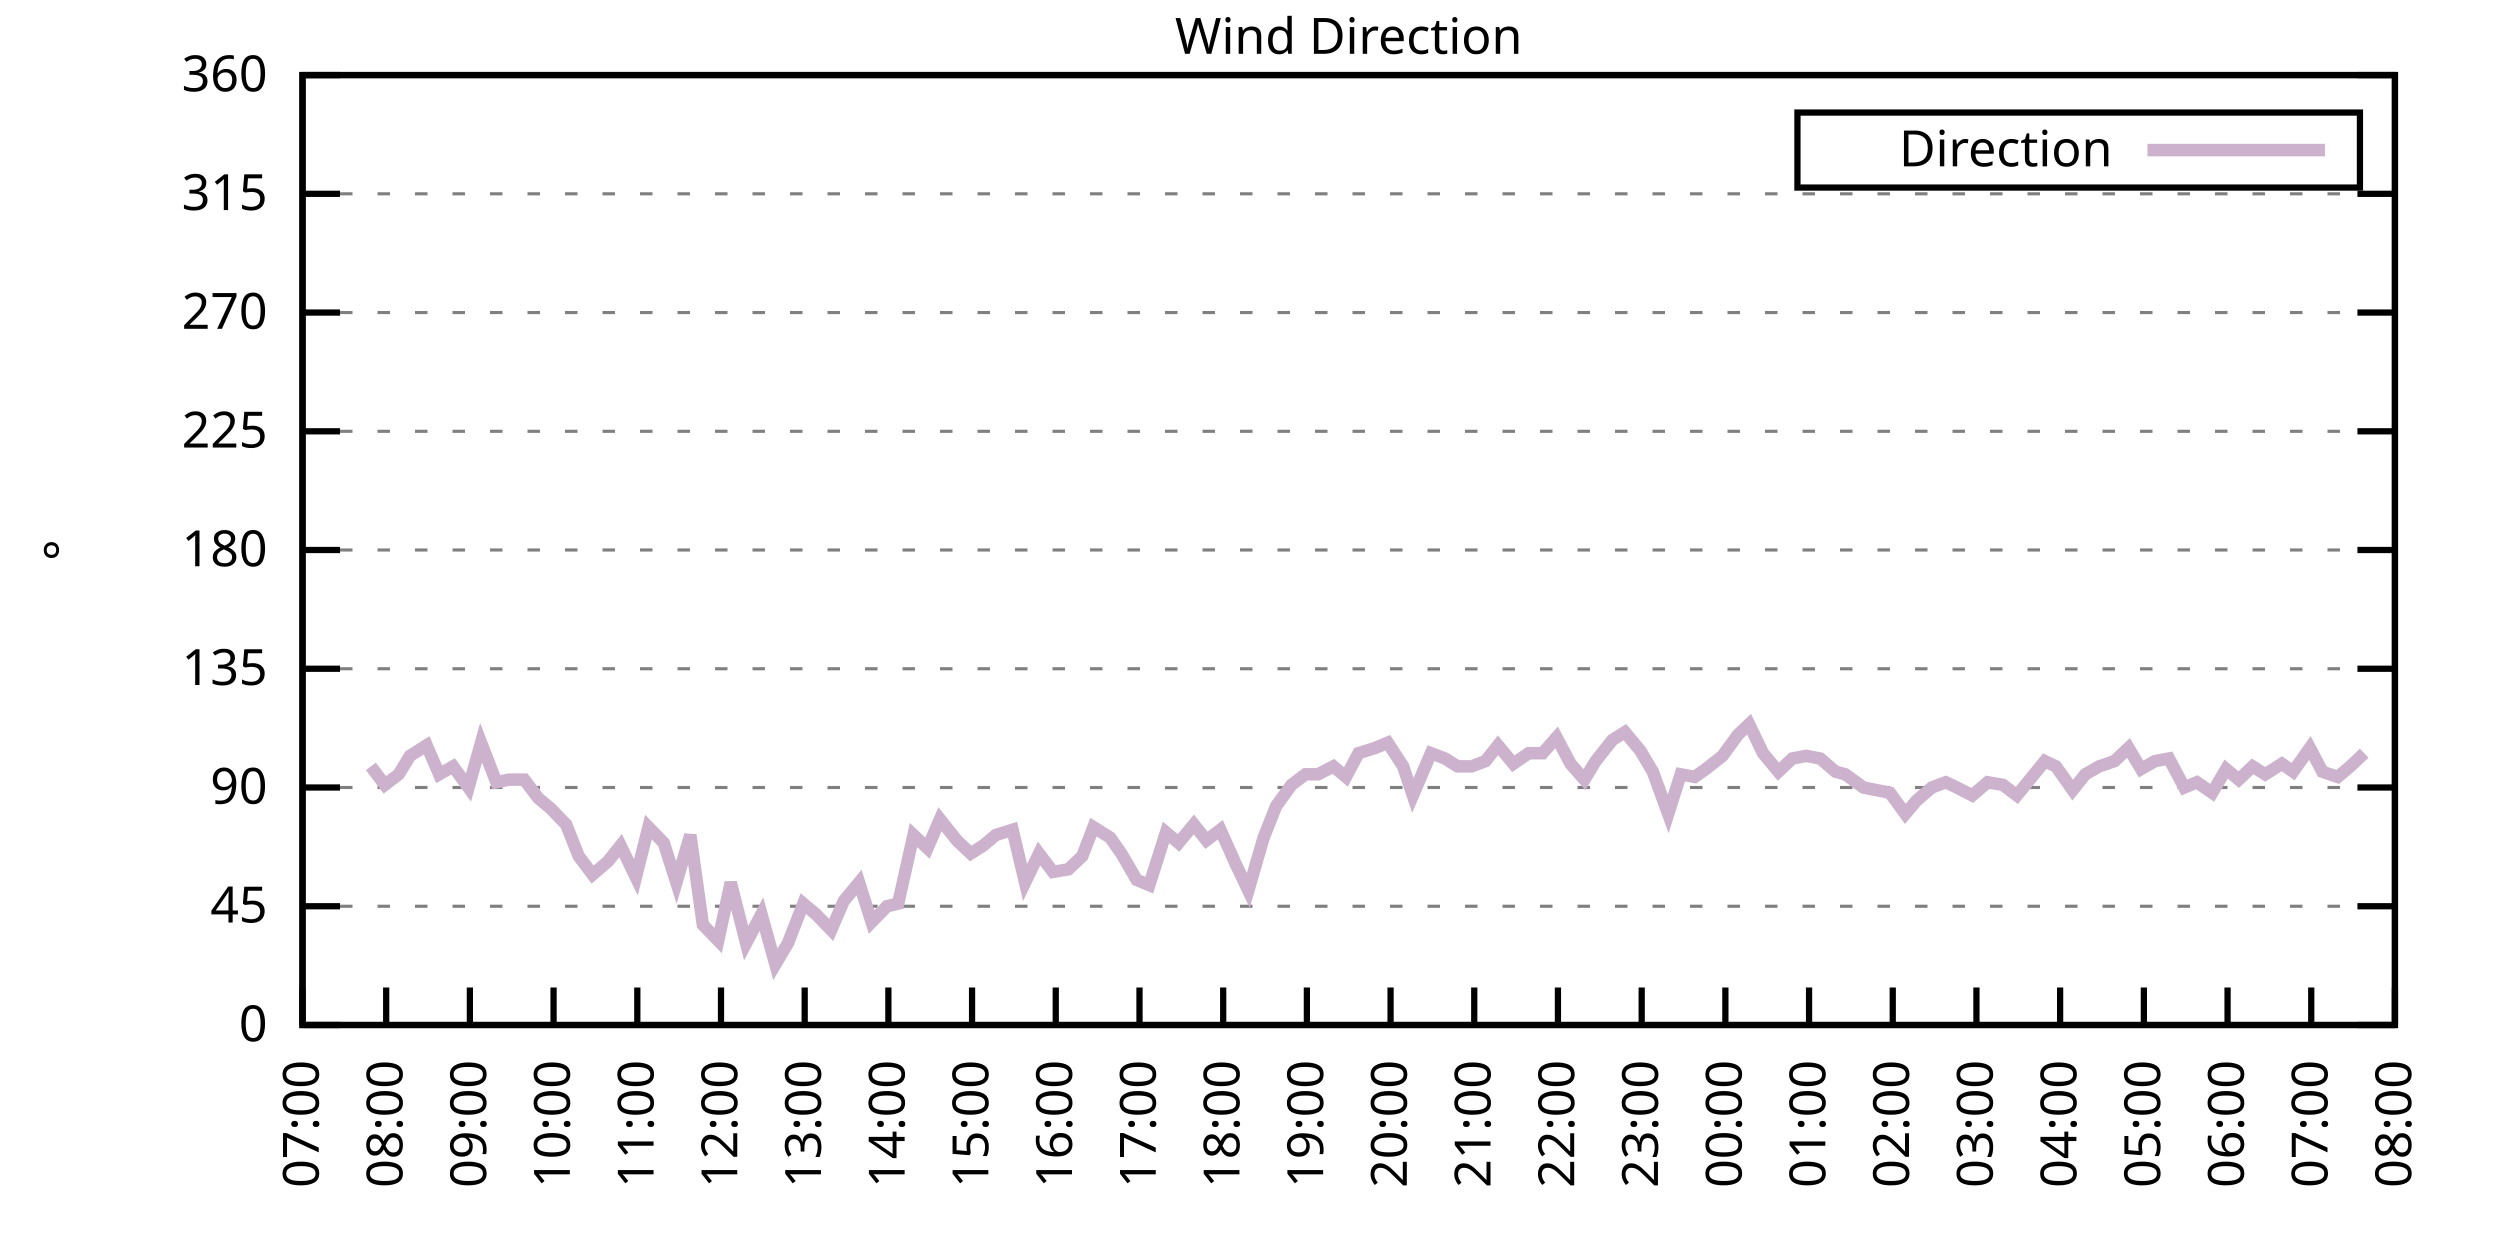
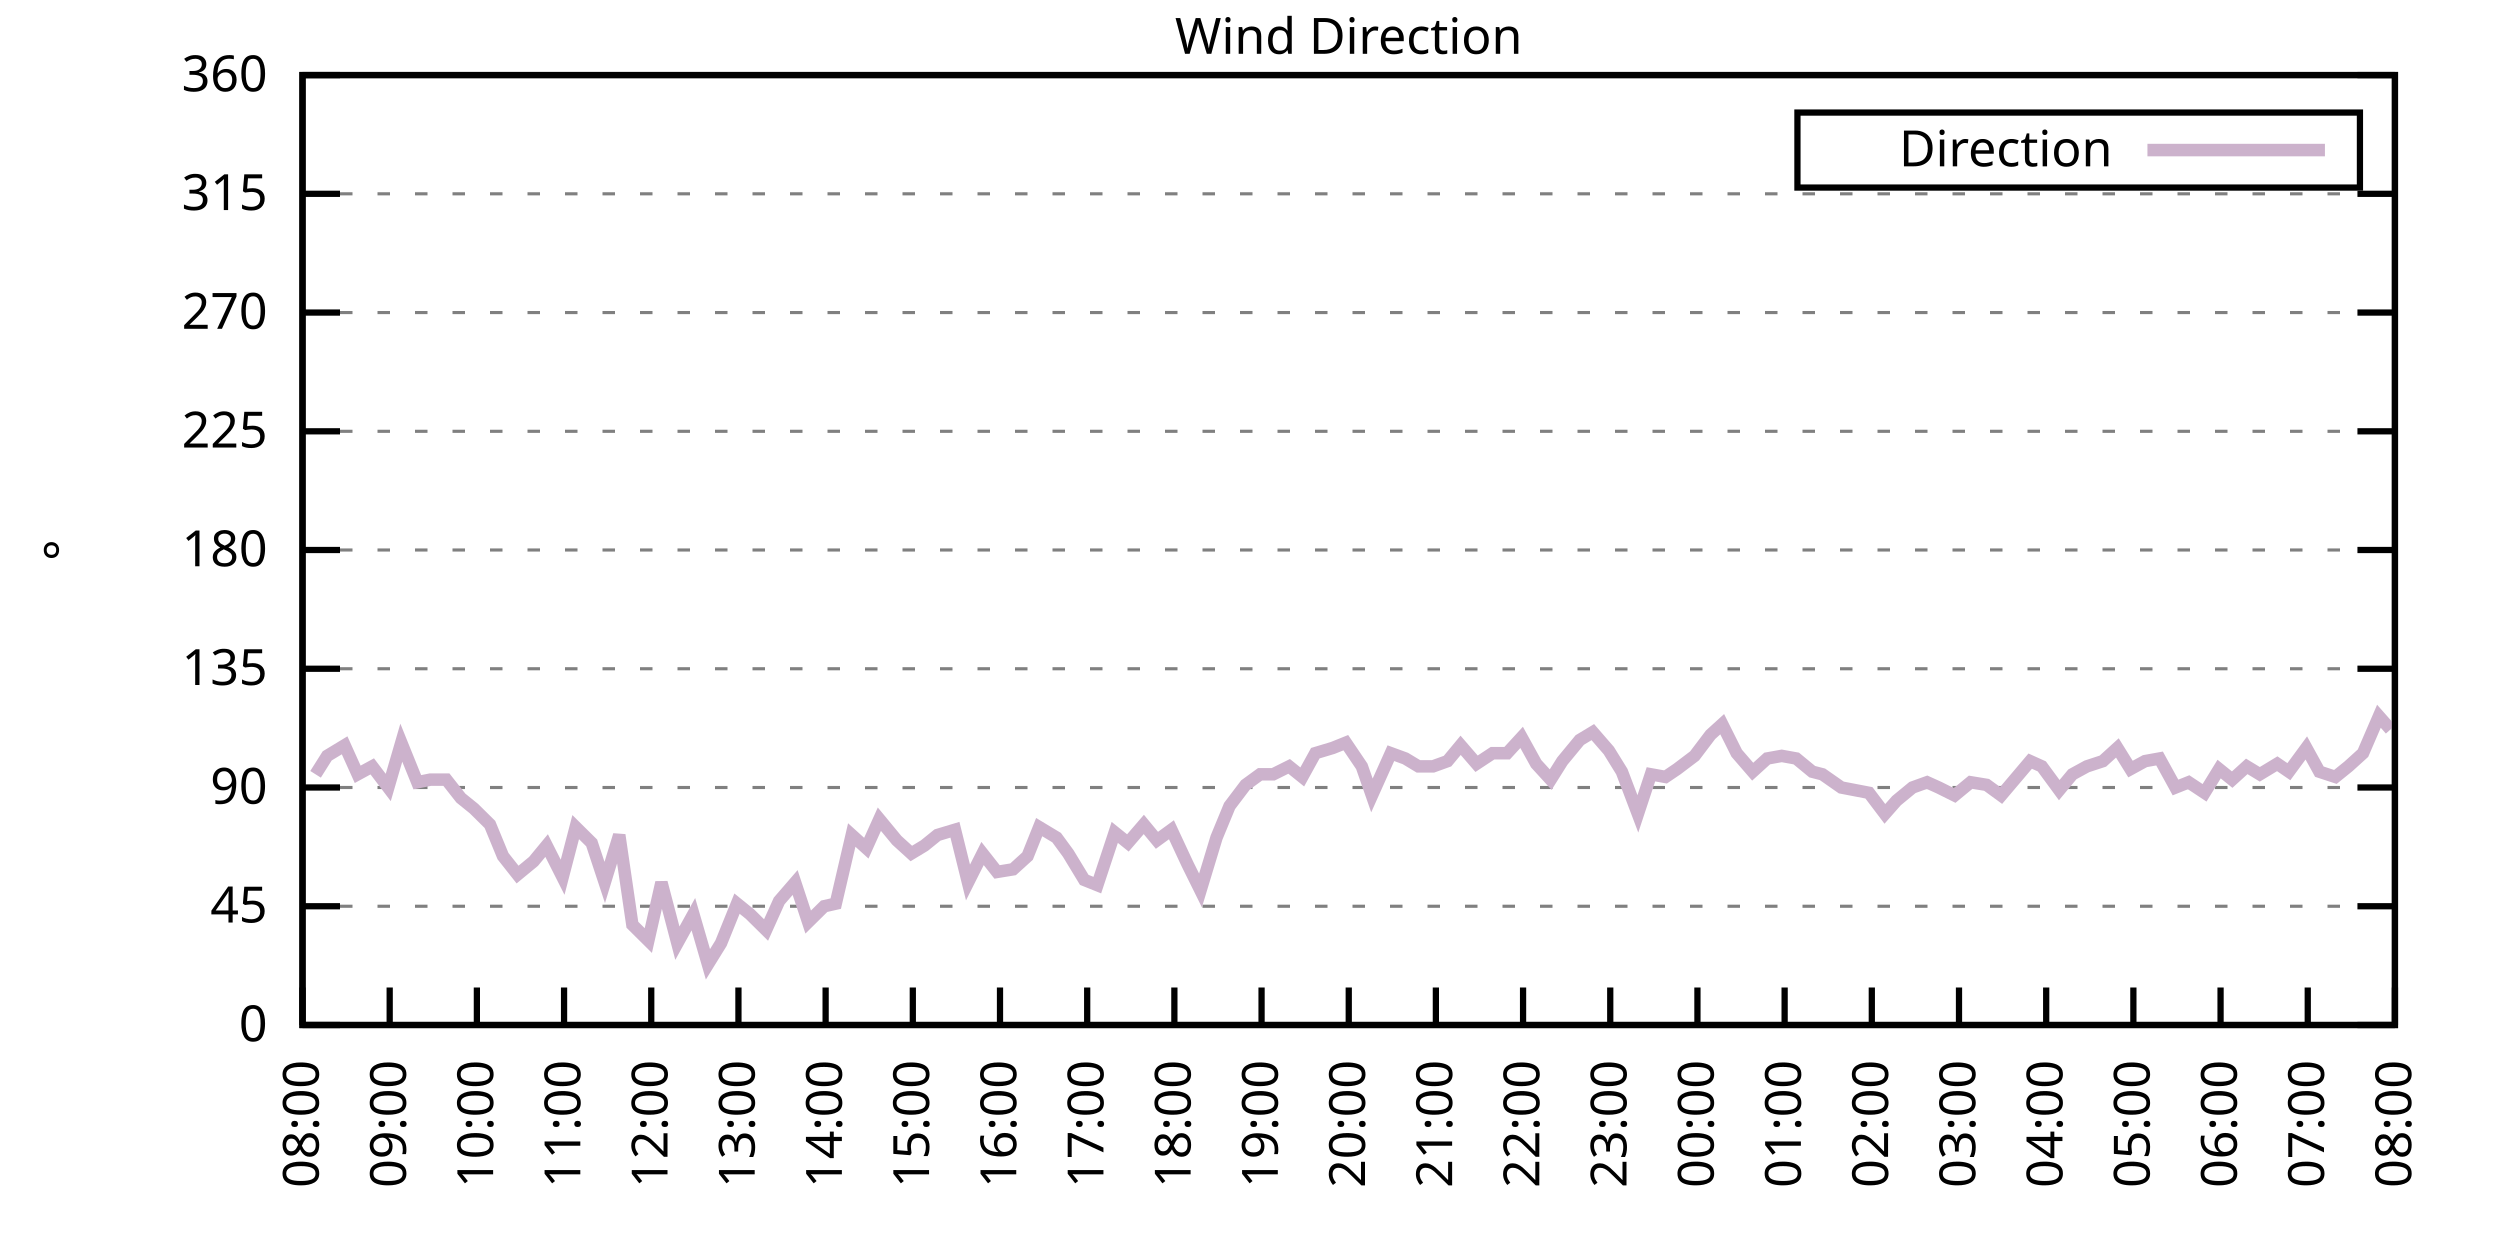
<svg xmlns="http://www.w3.org/2000/svg" xmlns:xlink="http://www.w3.org/1999/xlink" width="400" height="200" viewBox="0 0 400 200">
  <g id="gnuplot_canvas">
    <rect x="0" y="0" width="400" height="200" fill="none" />
    <defs>
      <circle id="gpDot" r="0.5" stroke-width="0.5" stroke="currentColor" />
      <path id="gpPt0" stroke-width="0.333" stroke="currentColor" d="M-1,0 h2 M0,-1 v2" />
      <path id="gpPt1" stroke-width="0.333" stroke="currentColor" d="M-1,-1 L1,1 M1,-1 L-1,1" />
      <path id="gpPt2" stroke-width="0.333" stroke="currentColor" d="M-1,0 L1,0 M0,-1 L0,1 M-1,-1 L1,1 M-1,1 L1,-1" />
      <rect id="gpPt3" stroke-width="0.333" stroke="currentColor" x="-1" y="-1" width="2" height="2" />
      <rect id="gpPt4" stroke-width="0.333" stroke="currentColor" fill="currentColor" x="-1" y="-1" width="2" height="2" />
      <circle id="gpPt5" stroke-width="0.333" stroke="currentColor" cx="0" cy="0" r="1" />
      <use xlink:href="#gpPt5" id="gpPt6" fill="currentColor" stroke="none" />
      <path id="gpPt7" stroke-width="0.333" stroke="currentColor" d="M0,-1.33 L-1.33,0.67 L1.33,0.67 z" />
      <use xlink:href="#gpPt7" id="gpPt8" fill="currentColor" stroke="none" />
      <use xlink:href="#gpPt7" id="gpPt9" stroke="currentColor" transform="rotate(180)" />
      <use xlink:href="#gpPt9" id="gpPt10" fill="currentColor" stroke="none" />
      <use xlink:href="#gpPt3" id="gpPt11" stroke="currentColor" transform="rotate(45)" />
      <use xlink:href="#gpPt11" id="gpPt12" fill="currentColor" stroke="none" />
      <path id="gpPt13" stroke-width="0.333" stroke="currentColor" d="M0,1.330 L1.265,0.411 L0.782,-1.067 L-0.782,-1.076 L-1.265,0.411 z" />
      <use xlink:href="#gpPt13" id="gpPt14" fill="currentColor" stroke="none" />
      <filter id="textbox" filterUnits="objectBoundingBox" x="0" y="0" height="1" width="1">
        <feFlood flood-color="white" flood-opacity="1" result="bgnd" />
        <feComposite in="SourceGraphic" in2="bgnd" operator="atop" />
      </filter>
      <filter id="greybox" filterUnits="objectBoundingBox" x="0" y="0" height="1" width="1">
        <feFlood flood-color="lightgrey" flood-opacity="1" result="grey" />
        <feComposite in="SourceGraphic" in2="grey" operator="atop" />
      </filter>
    </defs>
    <g fill="none" color="white" stroke="currentColor" stroke-width="1.00" stroke-linecap="butt" stroke-linejoin="miter">
</g>
    <g fill="none" color="black" stroke="currentColor" stroke-width="1.00" stroke-linecap="butt" stroke-linejoin="miter">
      <g stroke="none" shape-rendering="crispEdges">
        <polygon fill="rgb(255, 255, 255)" points="48.40,164.00 383.18,164.00 383.18,12.02 48.40,12.02 " />
      </g>
    </g>
    <g fill="none" color="black" stroke="currentColor" stroke-width="1.00" stroke-linecap="butt" stroke-linejoin="miter">
</g>
    <g fill="none" color="black" stroke="black" stroke-width="0.50" stroke-linecap="butt" stroke-linejoin="miter">
</g>
    <g fill="none" color="gray" stroke="currentColor" stroke-width="0.50" stroke-linecap="butt" stroke-linejoin="miter">
      <path stroke="gray" stroke-dasharray="2,4" class="gridline" d="M48.40,164.00 L383.19,164.00  " />
    </g>
    <g fill="none" color="gray" stroke="gray" stroke-width="1.00" stroke-linecap="butt" stroke-linejoin="miter">
</g>
    <g fill="none" color="black" stroke="currentColor" stroke-width="1.00" stroke-linecap="butt" stroke-linejoin="miter">
      <path stroke="black" d="M48.40,164.00 L54.40,164.00 M383.19,164.00 L377.19,164.00  " />
      <g transform="translate(42.80,166.60)" stroke="none" fill="black" font-family="Sans" font-size="8.00" text-anchor="end">
        <text>
          <tspan font-family="Sans"> 0</tspan>
        </text>
      </g>
    </g>
    <g fill="none" color="black" stroke="currentColor" stroke-width="1.00" stroke-linecap="butt" stroke-linejoin="miter">
</g>
    <g fill="none" color="black" stroke="black" stroke-width="0.50" stroke-linecap="butt" stroke-linejoin="miter">
</g>
    <g fill="none" color="gray" stroke="currentColor" stroke-width="0.50" stroke-linecap="butt" stroke-linejoin="miter">
      <path stroke="gray" stroke-dasharray="2,4" class="gridline" d="M48.40,145.00 L383.19,145.00  " />
    </g>
    <g fill="none" color="gray" stroke="gray" stroke-width="1.00" stroke-linecap="butt" stroke-linejoin="miter">
</g>
    <g fill="none" color="black" stroke="currentColor" stroke-width="1.00" stroke-linecap="butt" stroke-linejoin="miter">
      <path stroke="black" d="M48.40,145.00 L54.40,145.00 M383.19,145.00 L377.19,145.00  " />
      <g transform="translate(42.80,147.60)" stroke="none" fill="black" font-family="Sans" font-size="8.00" text-anchor="end">
        <text>
          <tspan font-family="Sans"> 45</tspan>
        </text>
      </g>
    </g>
    <g fill="none" color="black" stroke="currentColor" stroke-width="1.00" stroke-linecap="butt" stroke-linejoin="miter">
</g>
    <g fill="none" color="black" stroke="black" stroke-width="0.50" stroke-linecap="butt" stroke-linejoin="miter">
</g>
    <g fill="none" color="gray" stroke="currentColor" stroke-width="0.50" stroke-linecap="butt" stroke-linejoin="miter">
      <path stroke="gray" stroke-dasharray="2,4" class="gridline" d="M48.40,126.00 L383.19,126.00  " />
    </g>
    <g fill="none" color="gray" stroke="gray" stroke-width="1.00" stroke-linecap="butt" stroke-linejoin="miter">
</g>
    <g fill="none" color="black" stroke="currentColor" stroke-width="1.00" stroke-linecap="butt" stroke-linejoin="miter">
      <path stroke="black" d="M48.40,126.00 L54.40,126.00 M383.19,126.00 L377.19,126.00  " />
      <g transform="translate(42.80,128.60)" stroke="none" fill="black" font-family="Sans" font-size="8.00" text-anchor="end">
        <text>
          <tspan font-family="Sans"> 90</tspan>
        </text>
      </g>
    </g>
    <g fill="none" color="black" stroke="currentColor" stroke-width="1.00" stroke-linecap="butt" stroke-linejoin="miter">
</g>
    <g fill="none" color="black" stroke="black" stroke-width="0.50" stroke-linecap="butt" stroke-linejoin="miter">
</g>
    <g fill="none" color="gray" stroke="currentColor" stroke-width="0.50" stroke-linecap="butt" stroke-linejoin="miter">
      <path stroke="gray" stroke-dasharray="2,4" class="gridline" d="M48.40,107.00 L383.19,107.00  " />
    </g>
    <g fill="none" color="gray" stroke="gray" stroke-width="1.00" stroke-linecap="butt" stroke-linejoin="miter">
</g>
    <g fill="none" color="black" stroke="currentColor" stroke-width="1.00" stroke-linecap="butt" stroke-linejoin="miter">
      <path stroke="black" d="M48.40,107.00 L54.40,107.00 M383.19,107.00 L377.19,107.00  " />
      <g transform="translate(42.80,109.60)" stroke="none" fill="black" font-family="Sans" font-size="8.00" text-anchor="end">
        <text>
          <tspan font-family="Sans"> 135</tspan>
        </text>
      </g>
    </g>
    <g fill="none" color="black" stroke="currentColor" stroke-width="1.00" stroke-linecap="butt" stroke-linejoin="miter">
</g>
    <g fill="none" color="black" stroke="black" stroke-width="0.50" stroke-linecap="butt" stroke-linejoin="miter">
</g>
    <g fill="none" color="gray" stroke="currentColor" stroke-width="0.50" stroke-linecap="butt" stroke-linejoin="miter">
      <path stroke="gray" stroke-dasharray="2,4" class="gridline" d="M48.40,88.00 L383.19,88.00  " />
    </g>
    <g fill="none" color="gray" stroke="gray" stroke-width="1.00" stroke-linecap="butt" stroke-linejoin="miter">
</g>
    <g fill="none" color="black" stroke="currentColor" stroke-width="1.00" stroke-linecap="butt" stroke-linejoin="miter">
      <path stroke="black" d="M48.40,88.00 L54.40,88.00 M383.19,88.00 L377.19,88.00  " />
      <g transform="translate(42.80,90.60)" stroke="none" fill="black" font-family="Sans" font-size="8.00" text-anchor="end">
        <text>
          <tspan font-family="Sans"> 180</tspan>
        </text>
      </g>
    </g>
    <g fill="none" color="black" stroke="currentColor" stroke-width="1.00" stroke-linecap="butt" stroke-linejoin="miter">
</g>
    <g fill="none" color="black" stroke="black" stroke-width="0.50" stroke-linecap="butt" stroke-linejoin="miter">
</g>
    <g fill="none" color="gray" stroke="currentColor" stroke-width="0.50" stroke-linecap="butt" stroke-linejoin="miter">
      <path stroke="gray" stroke-dasharray="2,4" class="gridline" d="M48.40,69.01 L383.19,69.01  " />
    </g>
    <g fill="none" color="gray" stroke="gray" stroke-width="1.00" stroke-linecap="butt" stroke-linejoin="miter">
</g>
    <g fill="none" color="black" stroke="currentColor" stroke-width="1.00" stroke-linecap="butt" stroke-linejoin="miter">
      <path stroke="black" d="M48.40,69.01 L54.40,69.01 M383.19,69.01 L377.19,69.01  " />
      <g transform="translate(42.80,71.61)" stroke="none" fill="black" font-family="Sans" font-size="8.00" text-anchor="end">
        <text>
          <tspan font-family="Sans"> 225</tspan>
        </text>
      </g>
    </g>
    <g fill="none" color="black" stroke="currentColor" stroke-width="1.00" stroke-linecap="butt" stroke-linejoin="miter">
</g>
    <g fill="none" color="black" stroke="black" stroke-width="0.50" stroke-linecap="butt" stroke-linejoin="miter">
</g>
    <g fill="none" color="gray" stroke="currentColor" stroke-width="0.50" stroke-linecap="butt" stroke-linejoin="miter">
      <path stroke="gray" stroke-dasharray="2,4" class="gridline" d="M48.40,50.01 L383.19,50.01  " />
    </g>
    <g fill="none" color="gray" stroke="gray" stroke-width="1.00" stroke-linecap="butt" stroke-linejoin="miter">
</g>
    <g fill="none" color="black" stroke="currentColor" stroke-width="1.00" stroke-linecap="butt" stroke-linejoin="miter">
      <path stroke="black" d="M48.40,50.01 L54.40,50.01 M383.19,50.01 L377.19,50.01  " />
      <g transform="translate(42.80,52.61)" stroke="none" fill="black" font-family="Sans" font-size="8.00" text-anchor="end">
        <text>
          <tspan font-family="Sans"> 270</tspan>
        </text>
      </g>
    </g>
    <g fill="none" color="black" stroke="currentColor" stroke-width="1.00" stroke-linecap="butt" stroke-linejoin="miter">
</g>
    <g fill="none" color="black" stroke="black" stroke-width="0.50" stroke-linecap="butt" stroke-linejoin="miter">
</g>
    <g fill="none" color="gray" stroke="currentColor" stroke-width="0.50" stroke-linecap="butt" stroke-linejoin="miter">
      <path stroke="gray" stroke-dasharray="2,4" class="gridline" d="M48.40,31.01 L383.19,31.01  " />
    </g>
    <g fill="none" color="gray" stroke="gray" stroke-width="1.00" stroke-linecap="butt" stroke-linejoin="miter">
</g>
    <g fill="none" color="black" stroke="currentColor" stroke-width="1.00" stroke-linecap="butt" stroke-linejoin="miter">
      <path stroke="black" d="M48.40,31.01 L54.40,31.01 M383.19,31.01 L377.19,31.01  " />
      <g transform="translate(42.80,33.61)" stroke="none" fill="black" font-family="Sans" font-size="8.00" text-anchor="end">
        <text>
          <tspan font-family="Sans"> 315</tspan>
        </text>
      </g>
    </g>
    <g fill="none" color="black" stroke="currentColor" stroke-width="1.00" stroke-linecap="butt" stroke-linejoin="miter">
</g>
    <g fill="none" color="black" stroke="black" stroke-width="0.50" stroke-linecap="butt" stroke-linejoin="miter">
</g>
    <g fill="none" color="gray" stroke="currentColor" stroke-width="0.50" stroke-linecap="butt" stroke-linejoin="miter">
      <path stroke="gray" stroke-dasharray="2,4" class="gridline" d="M48.40,12.01 L383.19,12.01  " />
    </g>
    <g fill="none" color="gray" stroke="gray" stroke-width="1.00" stroke-linecap="butt" stroke-linejoin="miter">
</g>
    <g fill="none" color="black" stroke="currentColor" stroke-width="1.00" stroke-linecap="butt" stroke-linejoin="miter">
      <path stroke="black" d="M48.40,12.01 L54.40,12.01 M383.19,12.01 L377.19,12.01  " />
      <g transform="translate(42.80,14.61)" stroke="none" fill="black" font-family="Sans" font-size="8.00" text-anchor="end">
        <text>
          <tspan font-family="Sans"> 360</tspan>
        </text>
      </g>
    </g>
    <g fill="none" color="black" stroke="currentColor" stroke-width="1.00" stroke-linecap="butt" stroke-linejoin="miter">
      <path stroke="black" d="M48.40,164.00 L48.40,158.00  " />
      <g transform="translate(51.00,169.60) rotate(270.00)" stroke="none" fill="black" font-family="Sans" font-size="8.00" text-anchor="end">
        <text>
-           <tspan font-family="Sans">07:00</tspan>
-         </text>
-       </g>
-     </g>
-     <g fill="none" color="black" stroke="currentColor" stroke-width="1.00" stroke-linecap="butt" stroke-linejoin="miter">
-       <path stroke="black" d="M61.79,164.00 L61.79,158.00  " />
-       <g transform="translate(64.39,169.60) rotate(270.00)" stroke="none" fill="black" font-family="Sans" font-size="8.00" text-anchor="end">
-         <text>
          <tspan font-family="Sans">08:00</tspan>
        </text>
      </g>
    </g>
    <g fill="none" color="black" stroke="currentColor" stroke-width="1.00" stroke-linecap="butt" stroke-linejoin="miter">
-       <path stroke="black" d="M75.18,164.00 L75.18,158.00  " />
-       <g transform="translate(77.78,169.60) rotate(270.00)" stroke="none" fill="black" font-family="Sans" font-size="8.00" text-anchor="end">
+       <path stroke="black" d="M62.35,164.00 L62.35,158.00  " />
+       <g transform="translate(64.95,169.60) rotate(270.00)" stroke="none" fill="black" font-family="Sans" font-size="8.00" text-anchor="end">
        <text>
          <tspan font-family="Sans">09:00</tspan>
        </text>
      </g>
    </g>
    <g fill="none" color="black" stroke="currentColor" stroke-width="1.00" stroke-linecap="butt" stroke-linejoin="miter">
-       <path stroke="black" d="M88.57,164.00 L88.57,158.00  " />
-       <g transform="translate(91.17,169.60) rotate(270.00)" stroke="none" fill="black" font-family="Sans" font-size="8.00" text-anchor="end">
+       <path stroke="black" d="M76.30,164.00 L76.30,158.00  " />
+       <g transform="translate(78.90,169.60) rotate(270.00)" stroke="none" fill="black" font-family="Sans" font-size="8.00" text-anchor="end">
        <text>
          <tspan font-family="Sans">10:00</tspan>
        </text>
      </g>
    </g>
    <g fill="none" color="black" stroke="currentColor" stroke-width="1.00" stroke-linecap="butt" stroke-linejoin="miter">
-       <path stroke="black" d="M101.97,164.00 L101.97,158.00  " />
-       <g transform="translate(104.57,169.60) rotate(270.00)" stroke="none" fill="black" font-family="Sans" font-size="8.00" text-anchor="end">
+       <path stroke="black" d="M90.25,164.00 L90.25,158.00  " />
+       <g transform="translate(92.85,169.60) rotate(270.00)" stroke="none" fill="black" font-family="Sans" font-size="8.00" text-anchor="end">
        <text>
          <tspan font-family="Sans">11:00</tspan>
        </text>
      </g>
    </g>
    <g fill="none" color="black" stroke="currentColor" stroke-width="1.00" stroke-linecap="butt" stroke-linejoin="miter">
-       <path stroke="black" d="M115.36,164.00 L115.36,158.00  " />
-       <g transform="translate(117.96,169.60) rotate(270.00)" stroke="none" fill="black" font-family="Sans" font-size="8.00" text-anchor="end">
+       <path stroke="black" d="M104.20,164.00 L104.20,158.00  " />
+       <g transform="translate(106.80,169.60) rotate(270.00)" stroke="none" fill="black" font-family="Sans" font-size="8.00" text-anchor="end">
        <text>
          <tspan font-family="Sans">12:00</tspan>
        </text>
      </g>
    </g>
    <g fill="none" color="black" stroke="currentColor" stroke-width="1.00" stroke-linecap="butt" stroke-linejoin="miter">
-       <path stroke="black" d="M128.75,164.00 L128.75,158.00  " />
-       <g transform="translate(131.35,169.60) rotate(270.00)" stroke="none" fill="black" font-family="Sans" font-size="8.00" text-anchor="end">
+       <path stroke="black" d="M118.15,164.00 L118.15,158.00  " />
+       <g transform="translate(120.75,169.60) rotate(270.00)" stroke="none" fill="black" font-family="Sans" font-size="8.00" text-anchor="end">
        <text>
          <tspan font-family="Sans">13:00</tspan>
        </text>
      </g>
    </g>
    <g fill="none" color="black" stroke="currentColor" stroke-width="1.00" stroke-linecap="butt" stroke-linejoin="miter">
-       <path stroke="black" d="M142.14,164.00 L142.14,158.00  " />
-       <g transform="translate(144.74,169.60) rotate(270.00)" stroke="none" fill="black" font-family="Sans" font-size="8.00" text-anchor="end">
+       <path stroke="black" d="M132.10,164.00 L132.10,158.00  " />
+       <g transform="translate(134.70,169.60) rotate(270.00)" stroke="none" fill="black" font-family="Sans" font-size="8.00" text-anchor="end">
        <text>
          <tspan font-family="Sans">14:00</tspan>
        </text>
      </g>
    </g>
    <g fill="none" color="black" stroke="currentColor" stroke-width="1.00" stroke-linecap="butt" stroke-linejoin="miter">
-       <path stroke="black" d="M155.53,164.00 L155.53,158.00  " />
-       <g transform="translate(158.13,169.60) rotate(270.00)" stroke="none" fill="black" font-family="Sans" font-size="8.00" text-anchor="end">
+       <path stroke="black" d="M146.05,164.00 L146.05,158.00  " />
+       <g transform="translate(148.65,169.60) rotate(270.00)" stroke="none" fill="black" font-family="Sans" font-size="8.00" text-anchor="end">
        <text>
          <tspan font-family="Sans">15:00</tspan>
        </text>
      </g>
    </g>
    <g fill="none" color="black" stroke="currentColor" stroke-width="1.00" stroke-linecap="butt" stroke-linejoin="miter">
-       <path stroke="black" d="M168.92,164.00 L168.92,158.00  " />
-       <g transform="translate(171.52,169.60) rotate(270.00)" stroke="none" fill="black" font-family="Sans" font-size="8.00" text-anchor="end">
+       <path stroke="black" d="M160.00,164.00 L160.00,158.00  " />
+       <g transform="translate(162.60,169.60) rotate(270.00)" stroke="none" fill="black" font-family="Sans" font-size="8.00" text-anchor="end">
        <text>
          <tspan font-family="Sans">16:00</tspan>
        </text>
      </g>
    </g>
    <g fill="none" color="black" stroke="currentColor" stroke-width="1.00" stroke-linecap="butt" stroke-linejoin="miter">
-       <path stroke="black" d="M182.32,164.00 L182.32,158.00  " />
-       <g transform="translate(184.92,169.60) rotate(270.00)" stroke="none" fill="black" font-family="Sans" font-size="8.00" text-anchor="end">
+       <path stroke="black" d="M173.95,164.00 L173.95,158.00  " />
+       <g transform="translate(176.55,169.60) rotate(270.00)" stroke="none" fill="black" font-family="Sans" font-size="8.00" text-anchor="end">
        <text>
          <tspan font-family="Sans">17:00</tspan>
        </text>
      </g>
    </g>
    <g fill="none" color="black" stroke="currentColor" stroke-width="1.00" stroke-linecap="butt" stroke-linejoin="miter">
-       <path stroke="black" d="M195.71,164.00 L195.71,158.00  " />
-       <g transform="translate(198.31,169.60) rotate(270.00)" stroke="none" fill="black" font-family="Sans" font-size="8.00" text-anchor="end">
+       <path stroke="black" d="M187.90,164.00 L187.90,158.00  " />
+       <g transform="translate(190.50,169.60) rotate(270.00)" stroke="none" fill="black" font-family="Sans" font-size="8.00" text-anchor="end">
        <text>
          <tspan font-family="Sans">18:00</tspan>
        </text>
      </g>
    </g>
    <g fill="none" color="black" stroke="currentColor" stroke-width="1.00" stroke-linecap="butt" stroke-linejoin="miter">
-       <path stroke="black" d="M209.10,164.00 L209.10,158.00  " />
-       <g transform="translate(211.70,169.60) rotate(270.00)" stroke="none" fill="black" font-family="Sans" font-size="8.00" text-anchor="end">
+       <path stroke="black" d="M201.85,164.00 L201.85,158.00  " />
+       <g transform="translate(204.45,169.60) rotate(270.00)" stroke="none" fill="black" font-family="Sans" font-size="8.00" text-anchor="end">
        <text>
          <tspan font-family="Sans">19:00</tspan>
        </text>
      </g>
    </g>
    <g fill="none" color="black" stroke="currentColor" stroke-width="1.00" stroke-linecap="butt" stroke-linejoin="miter">
-       <path stroke="black" d="M222.49,164.00 L222.49,158.00  " />
-       <g transform="translate(225.09,169.60) rotate(270.00)" stroke="none" fill="black" font-family="Sans" font-size="8.00" text-anchor="end">
+       <path stroke="black" d="M215.80,164.00 L215.80,158.00  " />
+       <g transform="translate(218.40,169.60) rotate(270.00)" stroke="none" fill="black" font-family="Sans" font-size="8.00" text-anchor="end">
        <text>
          <tspan font-family="Sans">20:00</tspan>
        </text>
      </g>
    </g>
    <g fill="none" color="black" stroke="currentColor" stroke-width="1.00" stroke-linecap="butt" stroke-linejoin="miter">
-       <path stroke="black" d="M235.88,164.00 L235.88,158.00  " />
-       <g transform="translate(238.48,169.60) rotate(270.00)" stroke="none" fill="black" font-family="Sans" font-size="8.00" text-anchor="end">
+       <path stroke="black" d="M229.74,164.00 L229.74,158.00  " />
+       <g transform="translate(232.34,169.60) rotate(270.00)" stroke="none" fill="black" font-family="Sans" font-size="8.00" text-anchor="end">
        <text>
          <tspan font-family="Sans">21:00</tspan>
        </text>
      </g>
    </g>
    <g fill="none" color="black" stroke="currentColor" stroke-width="1.00" stroke-linecap="butt" stroke-linejoin="miter">
-       <path stroke="black" d="M249.27,164.00 L249.27,158.00  " />
-       <g transform="translate(251.87,169.60) rotate(270.00)" stroke="none" fill="black" font-family="Sans" font-size="8.00" text-anchor="end">
+       <path stroke="black" d="M243.69,164.00 L243.69,158.00  " />
+       <g transform="translate(246.29,169.60) rotate(270.00)" stroke="none" fill="black" font-family="Sans" font-size="8.00" text-anchor="end">
        <text>
          <tspan font-family="Sans">22:00</tspan>
        </text>
      </g>
    </g>
    <g fill="none" color="black" stroke="currentColor" stroke-width="1.00" stroke-linecap="butt" stroke-linejoin="miter">
-       <path stroke="black" d="M262.67,164.00 L262.67,158.00  " />
-       <g transform="translate(265.27,169.60) rotate(270.00)" stroke="none" fill="black" font-family="Sans" font-size="8.00" text-anchor="end">
+       <path stroke="black" d="M257.64,164.00 L257.64,158.00  " />
+       <g transform="translate(260.24,169.60) rotate(270.00)" stroke="none" fill="black" font-family="Sans" font-size="8.00" text-anchor="end">
        <text>
          <tspan font-family="Sans">23:00</tspan>
        </text>
      </g>
    </g>
    <g fill="none" color="black" stroke="currentColor" stroke-width="1.00" stroke-linecap="butt" stroke-linejoin="miter">
-       <path stroke="black" d="M276.06,164.00 L276.06,158.00  " />
-       <g transform="translate(278.66,169.60) rotate(270.00)" stroke="none" fill="black" font-family="Sans" font-size="8.00" text-anchor="end">
+       <path stroke="black" d="M271.59,164.00 L271.59,158.00  " />
+       <g transform="translate(274.19,169.60) rotate(270.00)" stroke="none" fill="black" font-family="Sans" font-size="8.00" text-anchor="end">
        <text>
          <tspan font-family="Sans">00:00</tspan>
        </text>
      </g>
    </g>
    <g fill="none" color="black" stroke="currentColor" stroke-width="1.00" stroke-linecap="butt" stroke-linejoin="miter">
-       <path stroke="black" d="M289.45,164.00 L289.45,158.00  " />
-       <g transform="translate(292.05,169.60) rotate(270.00)" stroke="none" fill="black" font-family="Sans" font-size="8.00" text-anchor="end">
+       <path stroke="black" d="M285.54,164.00 L285.54,158.00  " />
+       <g transform="translate(288.14,169.60) rotate(270.00)" stroke="none" fill="black" font-family="Sans" font-size="8.00" text-anchor="end">
        <text>
          <tspan font-family="Sans">01:00</tspan>
        </text>
      </g>
    </g>
    <g fill="none" color="black" stroke="currentColor" stroke-width="1.00" stroke-linecap="butt" stroke-linejoin="miter">
-       <path stroke="black" d="M302.84,164.00 L302.84,158.00  " />
-       <g transform="translate(305.44,169.60) rotate(270.00)" stroke="none" fill="black" font-family="Sans" font-size="8.00" text-anchor="end">
+       <path stroke="black" d="M299.49,164.00 L299.49,158.00  " />
+       <g transform="translate(302.09,169.60) rotate(270.00)" stroke="none" fill="black" font-family="Sans" font-size="8.00" text-anchor="end">
        <text>
          <tspan font-family="Sans">02:00</tspan>
        </text>
      </g>
    </g>
    <g fill="none" color="black" stroke="currentColor" stroke-width="1.00" stroke-linecap="butt" stroke-linejoin="miter">
-       <path stroke="black" d="M316.23,164.00 L316.23,158.00  " />
-       <g transform="translate(318.83,169.60) rotate(270.00)" stroke="none" fill="black" font-family="Sans" font-size="8.00" text-anchor="end">
+       <path stroke="black" d="M313.44,164.00 L313.44,158.00  " />
+       <g transform="translate(316.04,169.60) rotate(270.00)" stroke="none" fill="black" font-family="Sans" font-size="8.00" text-anchor="end">
        <text>
          <tspan font-family="Sans">03:00</tspan>
        </text>
      </g>
    </g>
    <g fill="none" color="black" stroke="currentColor" stroke-width="1.00" stroke-linecap="butt" stroke-linejoin="miter">
-       <path stroke="black" d="M329.62,164.00 L329.62,158.00  " />
-       <g transform="translate(332.22,169.60) rotate(270.00)" stroke="none" fill="black" font-family="Sans" font-size="8.00" text-anchor="end">
+       <path stroke="black" d="M327.39,164.00 L327.39,158.00  " />
+       <g transform="translate(329.99,169.60) rotate(270.00)" stroke="none" fill="black" font-family="Sans" font-size="8.00" text-anchor="end">
        <text>
          <tspan font-family="Sans">04:00</tspan>
        </text>
      </g>
    </g>
    <g fill="none" color="black" stroke="currentColor" stroke-width="1.00" stroke-linecap="butt" stroke-linejoin="miter">
-       <path stroke="black" d="M343.02,164.00 L343.02,158.00  " />
-       <g transform="translate(345.62,169.60) rotate(270.00)" stroke="none" fill="black" font-family="Sans" font-size="8.00" text-anchor="end">
+       <path stroke="black" d="M341.34,164.00 L341.34,158.00  " />
+       <g transform="translate(343.94,169.60) rotate(270.00)" stroke="none" fill="black" font-family="Sans" font-size="8.00" text-anchor="end">
        <text>
          <tspan font-family="Sans">05:00</tspan>
        </text>
      </g>
    </g>
    <g fill="none" color="black" stroke="currentColor" stroke-width="1.00" stroke-linecap="butt" stroke-linejoin="miter">
-       <path stroke="black" d="M356.41,164.00 L356.41,158.00  " />
-       <g transform="translate(359.01,169.60) rotate(270.00)" stroke="none" fill="black" font-family="Sans" font-size="8.00" text-anchor="end">
+       <path stroke="black" d="M355.29,164.00 L355.29,158.00  " />
+       <g transform="translate(357.89,169.60) rotate(270.00)" stroke="none" fill="black" font-family="Sans" font-size="8.00" text-anchor="end">
        <text>
          <tspan font-family="Sans">06:00</tspan>
        </text>
      </g>
    </g>
    <g fill="none" color="black" stroke="currentColor" stroke-width="1.00" stroke-linecap="butt" stroke-linejoin="miter">
-       <path stroke="black" d="M369.80,164.00 L369.80,158.00  " />
-       <g transform="translate(372.40,169.60) rotate(270.00)" stroke="none" fill="black" font-family="Sans" font-size="8.00" text-anchor="end">
+       <path stroke="black" d="M369.24,164.00 L369.24,158.00  " />
+       <g transform="translate(371.84,169.60) rotate(270.00)" stroke="none" fill="black" font-family="Sans" font-size="8.00" text-anchor="end">
        <text>
          <tspan font-family="Sans">07:00</tspan>
        </text>
      </g>
    </g>
    <g fill="none" color="black" stroke="currentColor" stroke-width="1.00" stroke-linecap="butt" stroke-linejoin="miter">
      <path stroke="black" d="M383.19,164.00 L383.19,158.00  " />
      <g transform="translate(385.79,169.60) rotate(270.00)" stroke="none" fill="black" font-family="Sans" font-size="8.00" text-anchor="end">
        <text>
          <tspan font-family="Sans">08:00</tspan>
        </text>
      </g>
    </g>
    <g fill="none" color="black" stroke="currentColor" stroke-width="1.00" stroke-linecap="butt" stroke-linejoin="miter">
</g>
    <g fill="none" color="black" stroke="currentColor" stroke-width="1.00" stroke-linecap="butt" stroke-linejoin="miter">
      <path stroke="black" d="M48.40,12.01 L48.40,164.00 L383.19,164.00 L383.19,12.01 L48.40,12.01 Z  " />
    </g>
    <g fill="none" color="black" stroke="currentColor" stroke-width="1.00" stroke-linecap="butt" stroke-linejoin="miter">
</g>
    <g fill="none" color="black" stroke="currentColor" stroke-width="1.00" stroke-linecap="butt" stroke-linejoin="miter">
      <path stroke="black" d="M287.59,30.01 L287.59,18.01 L377.59,18.01 L377.59,30.01 L287.59,30.01 Z  " />
    </g>
    <g id="Wind_direction_plot_1">
      <g fill="none" color="white" stroke="black" stroke-width="2.00" stroke-linecap="butt" stroke-linejoin="miter">
</g>
      <g fill="none" color="black" stroke="currentColor" stroke-width="2.00" stroke-linecap="butt" stroke-linejoin="miter">
        <g transform="translate(337.99,26.61)" stroke="none" fill="black" font-family="Sans" font-size="8.00" text-anchor="end">
          <text>
            <tspan font-family="Sans">Direction</tspan>
          </text>
        </g>
      </g>
      <g fill="none" color="black" stroke="currentColor" stroke-width="2.00" stroke-linecap="butt" stroke-linejoin="miter">
-         <path stroke="rgb(204, 178, 204)" d="M343.59,24.01 L371.99,24.01 M59.34,122.62 L61.57,125.58 L63.80,123.89 L65.59,120.94 L68.26,119.25 L70.27,123.89   L72.50,122.62 L74.96,126.00 L76.97,118.83 L79.42,125.16 L81.43,124.74 L83.89,124.74 L86.12,127.69 L88.13,129.38   L90.58,131.91 L92.59,136.98 L94.82,139.93 L97.28,137.82 L99.29,135.29 L101.74,140.36 L103.75,132.34 L106.21,134.87   L108.22,141.20 L110.45,133.60 L112.46,147.96 L114.91,150.49 L116.92,141.20 L119.38,150.91 L121.83,146.27 L124.06,154.29   L126.07,150.91 L128.53,144.58 L130.54,146.27 L132.99,148.80 L135.00,144.16 L137.45,141.20 L139.46,147.53 L141.92,145.00   L143.70,144.58 L146.16,133.60 L148.39,135.71 L150.40,131.07 L153.08,134.45 L155.31,136.56 L157.32,135.29 L159.33,133.60   L162.01,132.76 L164.01,141.20 L166.25,136.56 L168.48,139.51 L170.93,139.09 L173.17,136.98 L174.95,132.34 L177.63,134.02   L179.41,136.56 L181.87,140.78 L183.88,141.62 L186.56,133.18 L188.57,134.87 L191.02,131.91 L193.03,134.45 L195.26,132.76   L197.72,138.25 L199.73,142.47 L202.18,134.02 L204.19,128.96 L206.64,125.58 L208.88,123.89 L210.88,123.89 L213.34,122.62   L215.35,124.31 L217.36,120.51 L220.04,119.67 L222.04,118.83 L224.50,122.62 L226.06,127.27 L228.96,120.51 L231.20,121.36   L233.20,122.62 L235.44,122.62 L237.67,121.78 L239.68,119.25 L242.13,122.20 L244.59,120.51 L246.82,120.51 L249.05,117.98   L251.28,122.20 L253.51,124.74 L255.30,121.78 L257.98,118.40 L259.99,117.14 L262.44,120.09 L264.45,123.47 L266.91,130.22   L268.92,123.89 L271.15,124.31 L272.93,123.05 L275.61,120.94 L278.07,117.56 L279.85,115.87 L282.08,120.51 L284.54,123.47   L286.77,121.36 L289.00,120.94 L291.23,121.36 L293.69,123.47 L295.25,123.89 L298.15,126.00 L302.39,126.85 L304.85,130.22   L306.63,128.11 L309.09,126.00 L311.32,125.16 L313.11,126.00 L315.56,127.27 L318.02,125.16 L320.47,125.58 L322.70,127.27   L327.17,121.78 L328.95,122.62 L331.63,126.42 L333.64,123.89 L335.87,122.62 L338.33,121.78 L340.56,119.67 L342.57,123.05   L344.80,121.78 L347.03,121.36 L349.49,126.00 L351.50,125.16 L353.95,126.85 L356.18,123.05 L358.19,124.74 L360.42,122.62   L362.43,123.89 L365.11,122.20 L366.90,123.47 L369.58,119.67 L371.58,123.47 L374.04,124.31 L376.05,122.62 L378.28,120.51    " />
+         <path stroke="rgb(204, 178, 204)" d="M343.59,24.01 L371.99,24.01 M50.49,123.89 L52.35,120.94 L55.14,119.25 L57.23,123.89 L59.56,122.62 L62.12,126.00   L64.21,118.83 L66.77,125.16 L68.86,124.74 L71.42,124.74 L73.74,127.69 L75.83,129.38 L78.39,131.91 L80.48,136.98   L82.81,139.93 L85.37,137.82 L87.46,135.29 L90.02,140.36 L92.11,132.34 L94.67,134.87 L96.76,141.20 L99.08,133.60   L101.18,147.96 L103.73,150.49 L105.83,141.20 L108.38,150.91 L110.94,146.27 L113.27,154.29 L115.36,150.91 L117.92,144.58   L120.01,146.27 L122.57,148.80 L124.66,144.16 L127.22,141.20 L129.31,147.53 L131.87,145.00 L133.72,144.58 L136.28,133.60   L138.61,135.71 L140.70,131.07 L143.49,134.45 L145.81,136.56 L147.91,135.29 L150.00,133.60 L152.79,132.76 L154.88,141.20   L157.21,136.56 L159.53,139.51 L162.09,139.09 L164.41,136.98 L166.27,132.34 L169.06,134.02 L170.92,136.56 L173.48,140.78   L175.57,141.62 L178.36,133.18 L180.46,134.87 L183.01,131.91 L185.11,134.45 L187.43,132.76 L189.99,138.25 L192.08,142.47   L194.64,134.02 L196.73,128.96 L199.29,125.58 L201.61,123.89 L203.71,123.89 L206.26,122.62 L208.36,124.31 L210.45,120.51   L213.24,119.67 L215.33,118.83 L217.89,122.62 L219.51,127.27 L222.54,120.51 L224.86,121.36 L226.95,122.62 L229.28,122.62   L231.60,121.78 L233.70,119.25 L236.25,122.20 L238.81,120.51 L241.14,120.51 L243.46,117.98 L245.79,122.20 L248.11,124.74   L249.97,121.78 L252.76,118.40 L254.85,117.14 L257.41,120.09 L259.50,123.47 L262.06,130.22 L264.15,123.89 L266.48,124.31   L268.34,123.05 L271.13,120.94 L273.69,117.56 L275.55,115.87 L277.87,120.51 L280.43,123.47 L282.75,121.36 L285.08,120.94   L287.40,121.36 L289.96,123.47 L291.59,123.89 L294.61,126.00 L299.03,126.85 L301.58,130.22 L303.44,128.11 L306.00,126.00   L308.33,125.16 L310.19,126.00 L312.74,127.27 L315.30,125.16 L317.86,125.58 L320.18,127.27 L324.83,121.78 L326.69,122.62   L329.48,126.42 L331.58,123.89 L333.90,122.62 L336.46,121.78 L338.78,119.67 L340.88,123.05 L343.20,121.78 L345.53,121.36   L348.08,126.00 L350.18,125.16 L352.73,126.85 L355.06,123.05 L357.15,124.74 L359.48,122.62 L361.57,123.89 L364.36,122.20   L366.22,123.47 L369.01,119.67 L371.10,123.47 L373.66,124.31 L375.75,122.62 L378.08,120.51 L380.63,114.60 L382.49,116.71    " />
      </g>
    </g>
    <g fill="none" color="black" stroke="currentColor" stroke-width="2.00" stroke-linecap="butt" stroke-linejoin="miter">
</g>
    <g fill="none" color="black" stroke="black" stroke-width="1.00" stroke-linecap="butt" stroke-linejoin="miter">
</g>
    <g fill="none" color="black" stroke="currentColor" stroke-width="1.00" stroke-linecap="butt" stroke-linejoin="miter">
      <path stroke="black" d="M48.40,12.01 L48.40,164.00 L383.19,164.00 L383.19,12.01 L48.40,12.01 Z  " />
      <g transform="translate(12.80,88.01) rotate(270.00)" stroke="none" fill="black" font-family="Sans" font-size="8.00" text-anchor="middle">
        <text>
          <tspan font-family="Sans">°</tspan>
        </text>
      </g>
    </g>
    <g fill="none" color="black" stroke="currentColor" stroke-width="1.00" stroke-linecap="butt" stroke-linejoin="miter">
</g>
    <g fill="none" color="black" stroke="currentColor" stroke-width="1.00" stroke-linecap="butt" stroke-linejoin="miter">
      <g transform="translate(215.79,8.61)" stroke="none" fill="black" font-family="Sans" font-size="8.00" text-anchor="middle">
        <text>
          <tspan font-family="Sans">Wind Direction</tspan>
        </text>
      </g>
    </g>
    <g fill="none" color="black" stroke="currentColor" stroke-width="1.00" stroke-linecap="butt" stroke-linejoin="miter">
</g>
  </g>
</svg>
